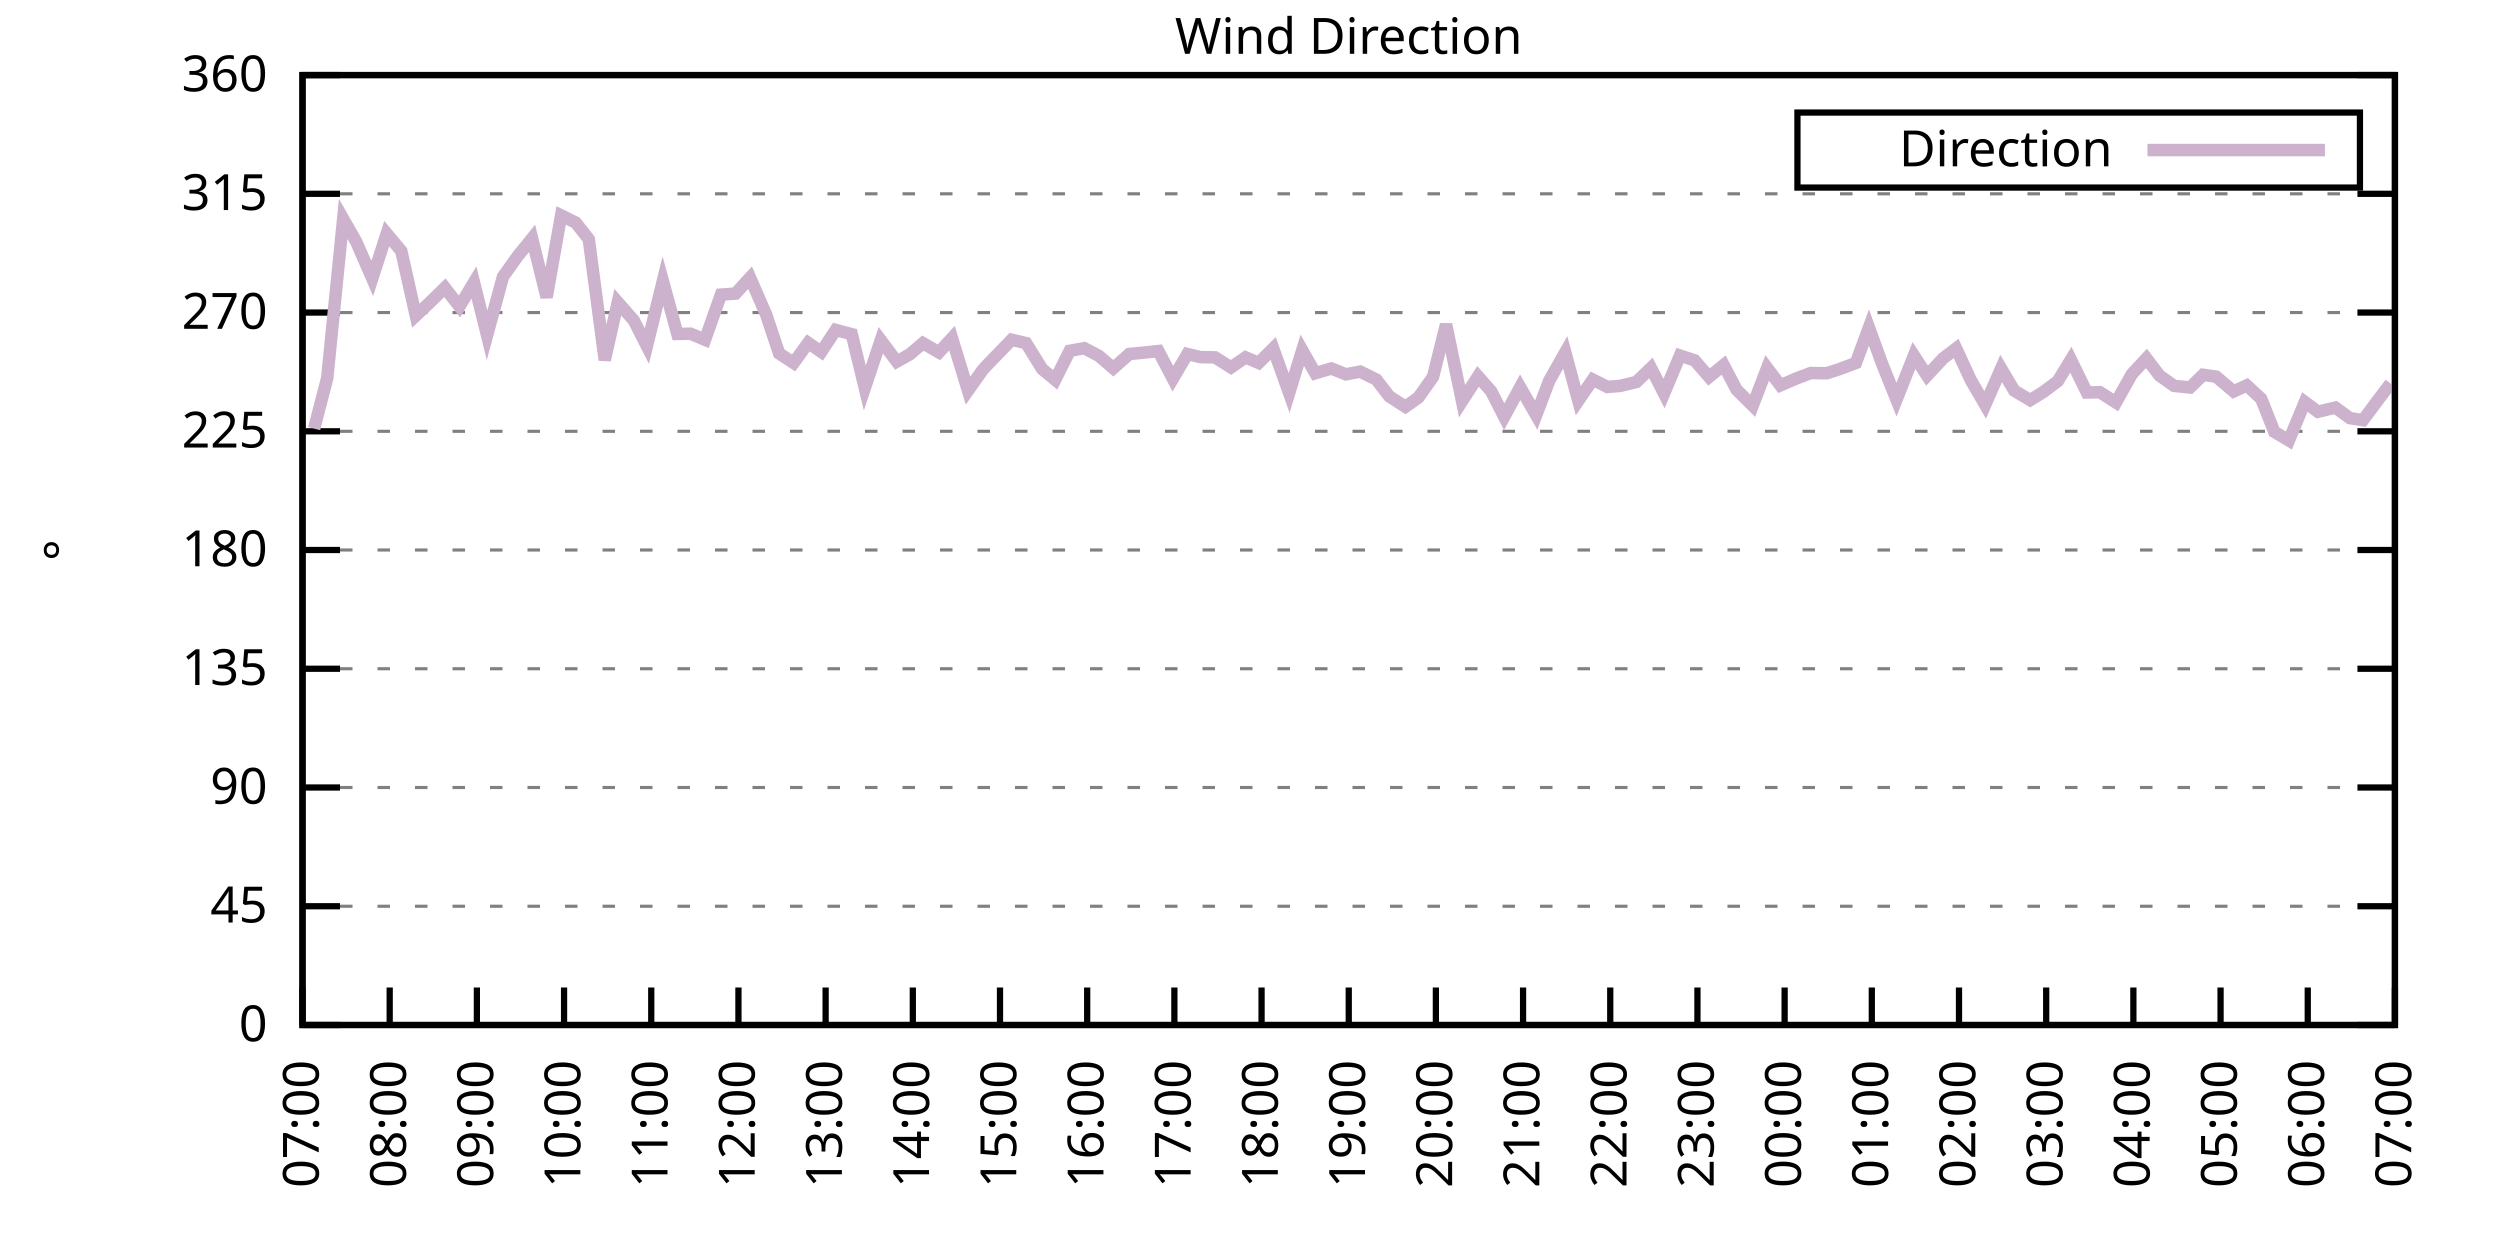
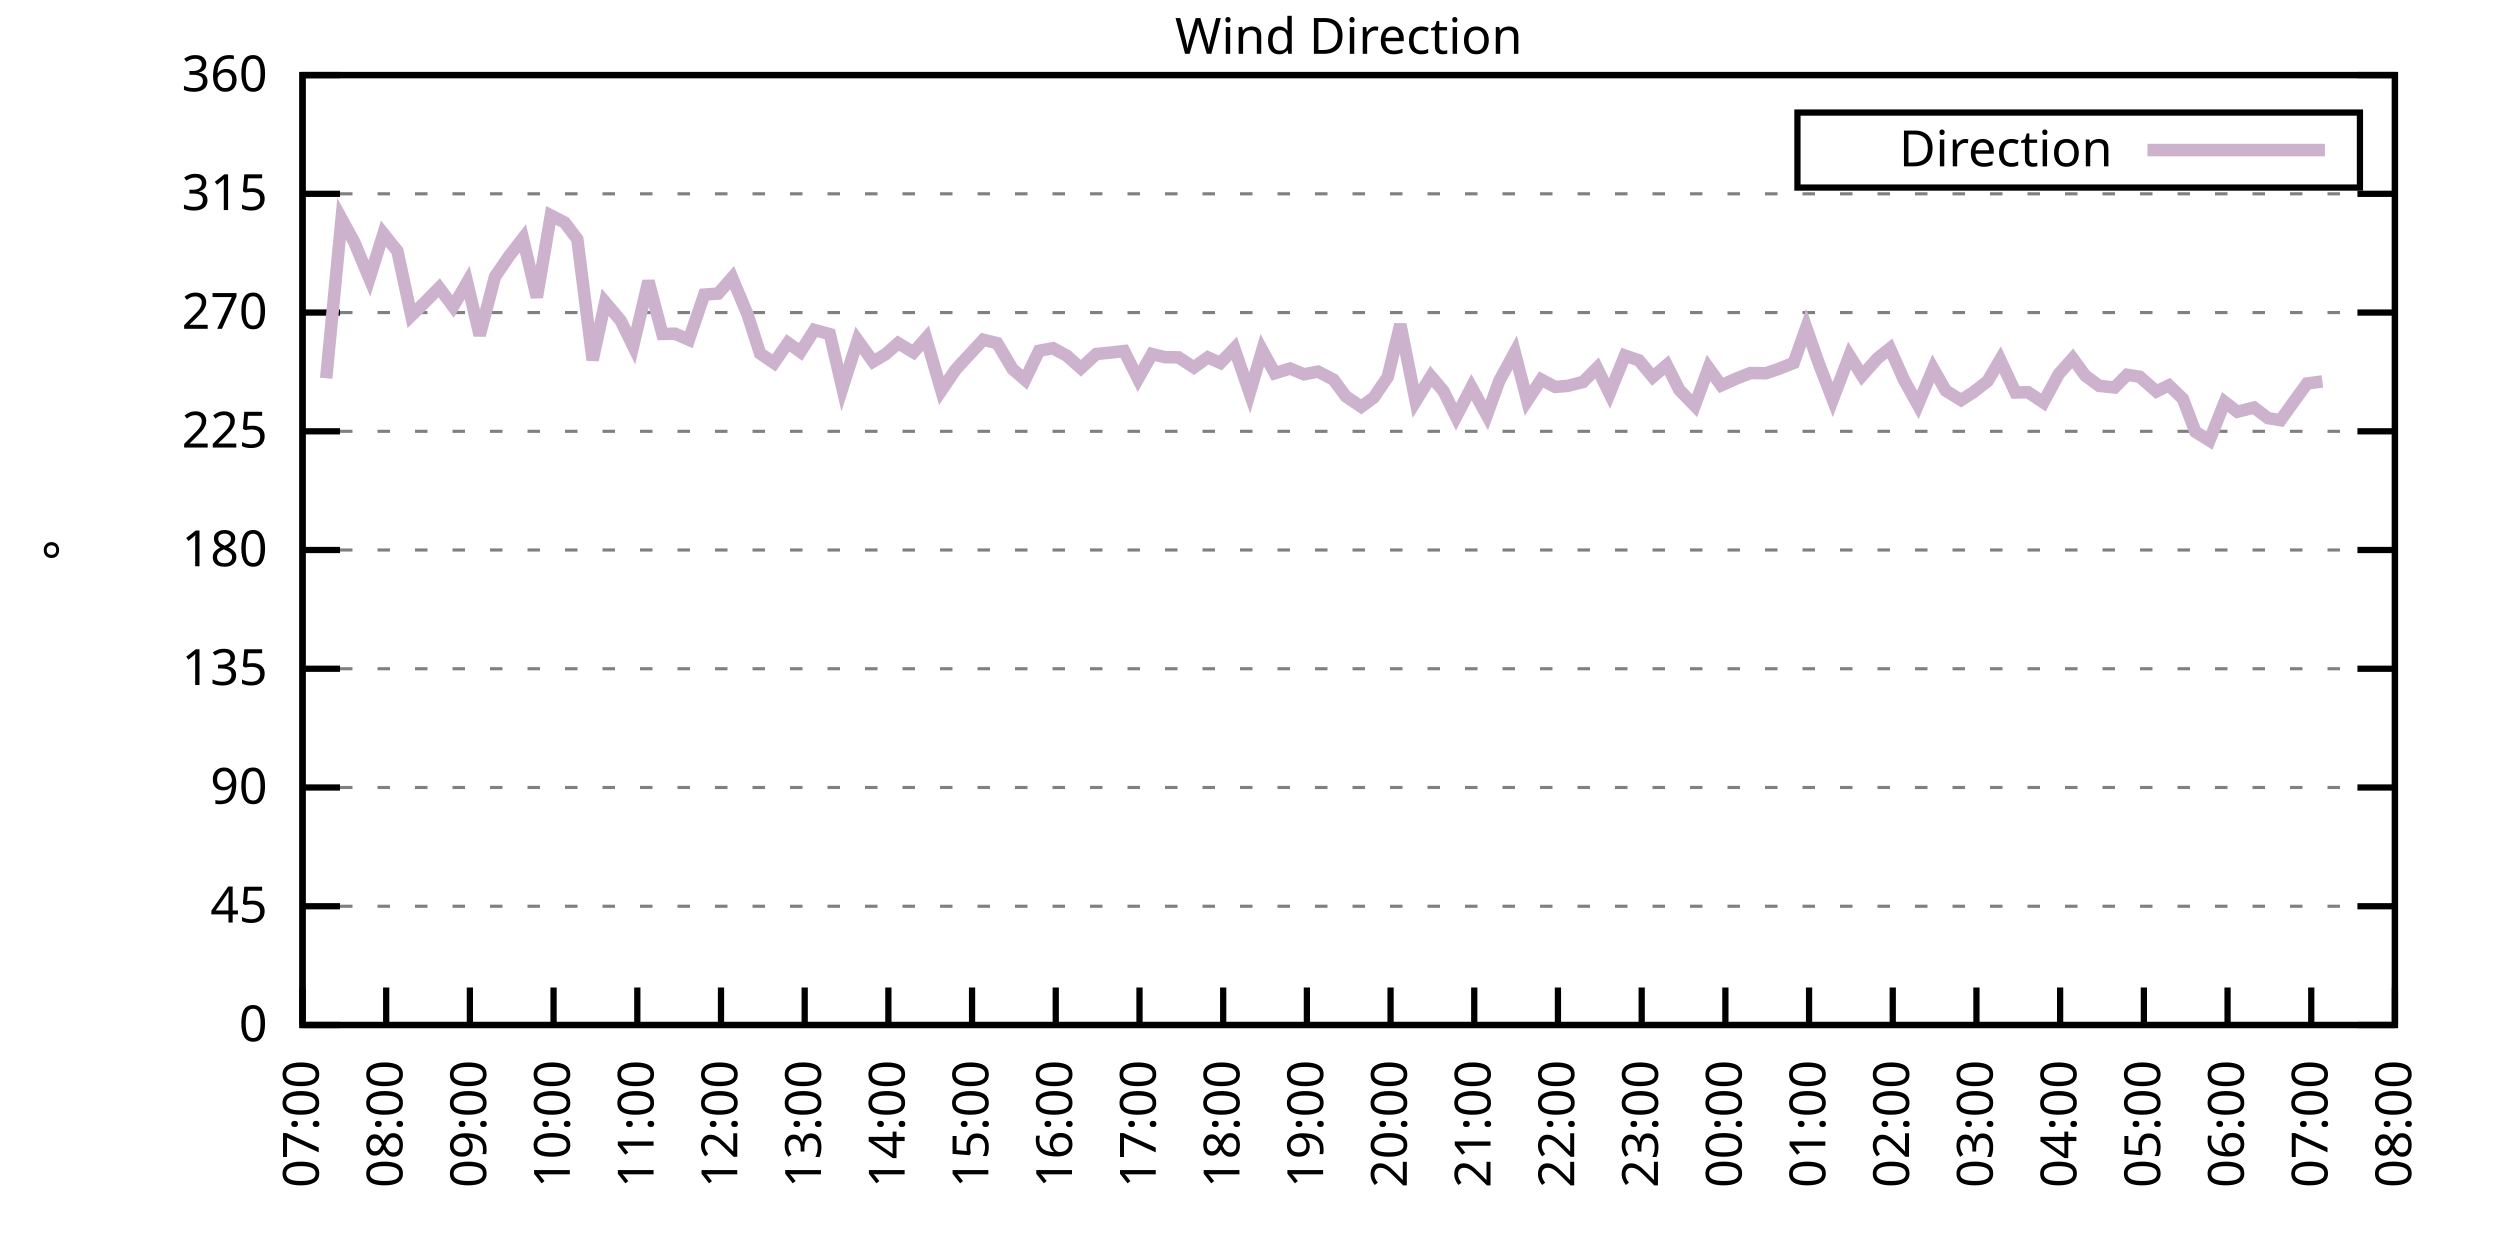
<svg xmlns="http://www.w3.org/2000/svg" xmlns:xlink="http://www.w3.org/1999/xlink" width="400" height="200" viewBox="0 0 400 200">
  <g id="gnuplot_canvas">
    <rect x="0" y="0" width="400" height="200" fill="none" />
    <defs>
      <circle id="gpDot" r="0.5" stroke-width="0.5" stroke="currentColor" />
      <path id="gpPt0" stroke-width="0.333" stroke="currentColor" d="M-1,0 h2 M0,-1 v2" />
      <path id="gpPt1" stroke-width="0.333" stroke="currentColor" d="M-1,-1 L1,1 M1,-1 L-1,1" />
      <path id="gpPt2" stroke-width="0.333" stroke="currentColor" d="M-1,0 L1,0 M0,-1 L0,1 M-1,-1 L1,1 M-1,1 L1,-1" />
      <rect id="gpPt3" stroke-width="0.333" stroke="currentColor" x="-1" y="-1" width="2" height="2" />
      <rect id="gpPt4" stroke-width="0.333" stroke="currentColor" fill="currentColor" x="-1" y="-1" width="2" height="2" />
      <circle id="gpPt5" stroke-width="0.333" stroke="currentColor" cx="0" cy="0" r="1" />
      <use xlink:href="#gpPt5" id="gpPt6" fill="currentColor" stroke="none" />
      <path id="gpPt7" stroke-width="0.333" stroke="currentColor" d="M0,-1.33 L-1.33,0.67 L1.33,0.67 z" />
      <use xlink:href="#gpPt7" id="gpPt8" fill="currentColor" stroke="none" />
      <use xlink:href="#gpPt7" id="gpPt9" stroke="currentColor" transform="rotate(180)" />
      <use xlink:href="#gpPt9" id="gpPt10" fill="currentColor" stroke="none" />
      <use xlink:href="#gpPt3" id="gpPt11" stroke="currentColor" transform="rotate(45)" />
      <use xlink:href="#gpPt11" id="gpPt12" fill="currentColor" stroke="none" />
      <path id="gpPt13" stroke-width="0.333" stroke="currentColor" d="M0,1.330 L1.265,0.411 L0.782,-1.067 L-0.782,-1.076 L-1.265,0.411 z" />
      <use xlink:href="#gpPt13" id="gpPt14" fill="currentColor" stroke="none" />
      <filter id="textbox" filterUnits="objectBoundingBox" x="0" y="0" height="1" width="1">
        <feFlood flood-color="white" flood-opacity="1" result="bgnd" />
        <feComposite in="SourceGraphic" in2="bgnd" operator="atop" />
      </filter>
      <filter id="greybox" filterUnits="objectBoundingBox" x="0" y="0" height="1" width="1">
        <feFlood flood-color="lightgrey" flood-opacity="1" result="grey" />
        <feComposite in="SourceGraphic" in2="grey" operator="atop" />
      </filter>
    </defs>
    <g fill="none" color="white" stroke="currentColor" stroke-width="1.00" stroke-linecap="butt" stroke-linejoin="miter">
</g>
    <g fill="none" color="black" stroke="currentColor" stroke-width="1.00" stroke-linecap="butt" stroke-linejoin="miter">
      <g stroke="none" shape-rendering="crispEdges">
        <polygon fill="rgb(255, 255, 255)" points="48.40,164.00 383.18,164.00 383.18,12.02 48.40,12.02 " />
      </g>
    </g>
    <g fill="none" color="black" stroke="currentColor" stroke-width="1.00" stroke-linecap="butt" stroke-linejoin="miter">
</g>
    <g fill="none" color="black" stroke="black" stroke-width="0.50" stroke-linecap="butt" stroke-linejoin="miter">
</g>
    <g fill="none" color="gray" stroke="currentColor" stroke-width="0.50" stroke-linecap="butt" stroke-linejoin="miter">
      <path stroke="gray" stroke-dasharray="2,4" class="gridline" d="M48.40,164.00 L383.19,164.00  " />
    </g>
    <g fill="none" color="gray" stroke="gray" stroke-width="1.00" stroke-linecap="butt" stroke-linejoin="miter">
</g>
    <g fill="none" color="black" stroke="currentColor" stroke-width="1.00" stroke-linecap="butt" stroke-linejoin="miter">
      <path stroke="black" d="M48.40,164.00 L54.40,164.00 M383.19,164.00 L377.19,164.00  " />
      <g transform="translate(42.80,166.60)" stroke="none" fill="black" font-family="Sans" font-size="8.00" text-anchor="end">
        <text>
          <tspan font-family="Sans"> 0</tspan>
        </text>
      </g>
    </g>
    <g fill="none" color="black" stroke="currentColor" stroke-width="1.00" stroke-linecap="butt" stroke-linejoin="miter">
</g>
    <g fill="none" color="black" stroke="black" stroke-width="0.50" stroke-linecap="butt" stroke-linejoin="miter">
</g>
    <g fill="none" color="gray" stroke="currentColor" stroke-width="0.50" stroke-linecap="butt" stroke-linejoin="miter">
      <path stroke="gray" stroke-dasharray="2,4" class="gridline" d="M48.40,145.00 L383.19,145.00  " />
    </g>
    <g fill="none" color="gray" stroke="gray" stroke-width="1.00" stroke-linecap="butt" stroke-linejoin="miter">
</g>
    <g fill="none" color="black" stroke="currentColor" stroke-width="1.00" stroke-linecap="butt" stroke-linejoin="miter">
      <path stroke="black" d="M48.40,145.00 L54.40,145.00 M383.19,145.00 L377.19,145.00  " />
      <g transform="translate(42.80,147.60)" stroke="none" fill="black" font-family="Sans" font-size="8.00" text-anchor="end">
        <text>
          <tspan font-family="Sans"> 45</tspan>
        </text>
      </g>
    </g>
    <g fill="none" color="black" stroke="currentColor" stroke-width="1.00" stroke-linecap="butt" stroke-linejoin="miter">
</g>
    <g fill="none" color="black" stroke="black" stroke-width="0.50" stroke-linecap="butt" stroke-linejoin="miter">
</g>
    <g fill="none" color="gray" stroke="currentColor" stroke-width="0.50" stroke-linecap="butt" stroke-linejoin="miter">
      <path stroke="gray" stroke-dasharray="2,4" class="gridline" d="M48.40,126.00 L383.19,126.00  " />
    </g>
    <g fill="none" color="gray" stroke="gray" stroke-width="1.00" stroke-linecap="butt" stroke-linejoin="miter">
</g>
    <g fill="none" color="black" stroke="currentColor" stroke-width="1.00" stroke-linecap="butt" stroke-linejoin="miter">
      <path stroke="black" d="M48.40,126.00 L54.40,126.00 M383.19,126.00 L377.19,126.00  " />
      <g transform="translate(42.80,128.60)" stroke="none" fill="black" font-family="Sans" font-size="8.00" text-anchor="end">
        <text>
          <tspan font-family="Sans"> 90</tspan>
        </text>
      </g>
    </g>
    <g fill="none" color="black" stroke="currentColor" stroke-width="1.00" stroke-linecap="butt" stroke-linejoin="miter">
</g>
    <g fill="none" color="black" stroke="black" stroke-width="0.50" stroke-linecap="butt" stroke-linejoin="miter">
</g>
    <g fill="none" color="gray" stroke="currentColor" stroke-width="0.50" stroke-linecap="butt" stroke-linejoin="miter">
      <path stroke="gray" stroke-dasharray="2,4" class="gridline" d="M48.40,107.00 L383.19,107.00  " />
    </g>
    <g fill="none" color="gray" stroke="gray" stroke-width="1.00" stroke-linecap="butt" stroke-linejoin="miter">
</g>
    <g fill="none" color="black" stroke="currentColor" stroke-width="1.00" stroke-linecap="butt" stroke-linejoin="miter">
      <path stroke="black" d="M48.40,107.00 L54.40,107.00 M383.19,107.00 L377.19,107.00  " />
      <g transform="translate(42.80,109.60)" stroke="none" fill="black" font-family="Sans" font-size="8.00" text-anchor="end">
        <text>
          <tspan font-family="Sans"> 135</tspan>
        </text>
      </g>
    </g>
    <g fill="none" color="black" stroke="currentColor" stroke-width="1.00" stroke-linecap="butt" stroke-linejoin="miter">
</g>
    <g fill="none" color="black" stroke="black" stroke-width="0.50" stroke-linecap="butt" stroke-linejoin="miter">
</g>
    <g fill="none" color="gray" stroke="currentColor" stroke-width="0.50" stroke-linecap="butt" stroke-linejoin="miter">
      <path stroke="gray" stroke-dasharray="2,4" class="gridline" d="M48.40,88.00 L383.19,88.00  " />
    </g>
    <g fill="none" color="gray" stroke="gray" stroke-width="1.00" stroke-linecap="butt" stroke-linejoin="miter">
</g>
    <g fill="none" color="black" stroke="currentColor" stroke-width="1.00" stroke-linecap="butt" stroke-linejoin="miter">
      <path stroke="black" d="M48.40,88.00 L54.40,88.00 M383.19,88.00 L377.19,88.00  " />
      <g transform="translate(42.80,90.60)" stroke="none" fill="black" font-family="Sans" font-size="8.00" text-anchor="end">
        <text>
          <tspan font-family="Sans"> 180</tspan>
        </text>
      </g>
    </g>
    <g fill="none" color="black" stroke="currentColor" stroke-width="1.00" stroke-linecap="butt" stroke-linejoin="miter">
</g>
    <g fill="none" color="black" stroke="black" stroke-width="0.50" stroke-linecap="butt" stroke-linejoin="miter">
</g>
    <g fill="none" color="gray" stroke="currentColor" stroke-width="0.50" stroke-linecap="butt" stroke-linejoin="miter">
      <path stroke="gray" stroke-dasharray="2,4" class="gridline" d="M48.40,69.01 L383.19,69.01  " />
    </g>
    <g fill="none" color="gray" stroke="gray" stroke-width="1.00" stroke-linecap="butt" stroke-linejoin="miter">
</g>
    <g fill="none" color="black" stroke="currentColor" stroke-width="1.00" stroke-linecap="butt" stroke-linejoin="miter">
      <path stroke="black" d="M48.40,69.01 L54.40,69.01 M383.19,69.01 L377.19,69.01  " />
      <g transform="translate(42.80,71.61)" stroke="none" fill="black" font-family="Sans" font-size="8.00" text-anchor="end">
        <text>
          <tspan font-family="Sans"> 225</tspan>
        </text>
      </g>
    </g>
    <g fill="none" color="black" stroke="currentColor" stroke-width="1.00" stroke-linecap="butt" stroke-linejoin="miter">
</g>
    <g fill="none" color="black" stroke="black" stroke-width="0.50" stroke-linecap="butt" stroke-linejoin="miter">
</g>
    <g fill="none" color="gray" stroke="currentColor" stroke-width="0.50" stroke-linecap="butt" stroke-linejoin="miter">
      <path stroke="gray" stroke-dasharray="2,4" class="gridline" d="M48.40,50.01 L383.19,50.01  " />
    </g>
    <g fill="none" color="gray" stroke="gray" stroke-width="1.00" stroke-linecap="butt" stroke-linejoin="miter">
</g>
    <g fill="none" color="black" stroke="currentColor" stroke-width="1.00" stroke-linecap="butt" stroke-linejoin="miter">
      <path stroke="black" d="M48.40,50.01 L54.40,50.01 M383.19,50.01 L377.19,50.01  " />
      <g transform="translate(42.80,52.61)" stroke="none" fill="black" font-family="Sans" font-size="8.00" text-anchor="end">
        <text>
          <tspan font-family="Sans"> 270</tspan>
        </text>
      </g>
    </g>
    <g fill="none" color="black" stroke="currentColor" stroke-width="1.00" stroke-linecap="butt" stroke-linejoin="miter">
</g>
    <g fill="none" color="black" stroke="black" stroke-width="0.50" stroke-linecap="butt" stroke-linejoin="miter">
</g>
    <g fill="none" color="gray" stroke="currentColor" stroke-width="0.50" stroke-linecap="butt" stroke-linejoin="miter">
      <path stroke="gray" stroke-dasharray="2,4" class="gridline" d="M48.40,31.01 L383.19,31.01  " />
    </g>
    <g fill="none" color="gray" stroke="gray" stroke-width="1.00" stroke-linecap="butt" stroke-linejoin="miter">
</g>
    <g fill="none" color="black" stroke="currentColor" stroke-width="1.00" stroke-linecap="butt" stroke-linejoin="miter">
      <path stroke="black" d="M48.40,31.01 L54.40,31.01 M383.19,31.01 L377.19,31.01  " />
      <g transform="translate(42.80,33.61)" stroke="none" fill="black" font-family="Sans" font-size="8.00" text-anchor="end">
        <text>
          <tspan font-family="Sans"> 315</tspan>
        </text>
      </g>
    </g>
    <g fill="none" color="black" stroke="currentColor" stroke-width="1.00" stroke-linecap="butt" stroke-linejoin="miter">
</g>
    <g fill="none" color="black" stroke="black" stroke-width="0.50" stroke-linecap="butt" stroke-linejoin="miter">
</g>
    <g fill="none" color="gray" stroke="currentColor" stroke-width="0.50" stroke-linecap="butt" stroke-linejoin="miter">
      <path stroke="gray" stroke-dasharray="2,4" class="gridline" d="M48.40,12.01 L383.19,12.01  " />
    </g>
    <g fill="none" color="gray" stroke="gray" stroke-width="1.00" stroke-linecap="butt" stroke-linejoin="miter">
</g>
    <g fill="none" color="black" stroke="currentColor" stroke-width="1.00" stroke-linecap="butt" stroke-linejoin="miter">
      <path stroke="black" d="M48.40,12.01 L54.40,12.01 M383.19,12.01 L377.19,12.01  " />
      <g transform="translate(42.80,14.61)" stroke="none" fill="black" font-family="Sans" font-size="8.00" text-anchor="end">
        <text>
          <tspan font-family="Sans"> 360</tspan>
        </text>
      </g>
    </g>
    <g fill="none" color="black" stroke="currentColor" stroke-width="1.00" stroke-linecap="butt" stroke-linejoin="miter">
      <path stroke="black" d="M48.40,164.00 L48.40,158.00  " />
      <g transform="translate(51.00,169.60) rotate(270.00)" stroke="none" fill="black" font-family="Sans" font-size="8.00" text-anchor="end">
        <text>
          <tspan font-family="Sans">07:00</tspan>
        </text>
      </g>
    </g>
    <g fill="none" color="black" stroke="currentColor" stroke-width="1.00" stroke-linecap="butt" stroke-linejoin="miter">
-       <path stroke="black" d="M62.35,164.00 L62.35,158.00  " />
-       <g transform="translate(64.95,169.60) rotate(270.00)" stroke="none" fill="black" font-family="Sans" font-size="8.00" text-anchor="end">
+       <path stroke="black" d="M61.79,164.00 L61.79,158.00  " />
+       <g transform="translate(64.39,169.60) rotate(270.00)" stroke="none" fill="black" font-family="Sans" font-size="8.00" text-anchor="end">
        <text>
          <tspan font-family="Sans">08:00</tspan>
        </text>
      </g>
    </g>
    <g fill="none" color="black" stroke="currentColor" stroke-width="1.00" stroke-linecap="butt" stroke-linejoin="miter">
-       <path stroke="black" d="M76.30,164.00 L76.30,158.00  " />
-       <g transform="translate(78.90,169.60) rotate(270.00)" stroke="none" fill="black" font-family="Sans" font-size="8.00" text-anchor="end">
+       <path stroke="black" d="M75.18,164.00 L75.18,158.00  " />
+       <g transform="translate(77.78,169.60) rotate(270.00)" stroke="none" fill="black" font-family="Sans" font-size="8.00" text-anchor="end">
        <text>
          <tspan font-family="Sans">09:00</tspan>
        </text>
      </g>
    </g>
    <g fill="none" color="black" stroke="currentColor" stroke-width="1.00" stroke-linecap="butt" stroke-linejoin="miter">
-       <path stroke="black" d="M90.25,164.00 L90.25,158.00  " />
-       <g transform="translate(92.85,169.60) rotate(270.00)" stroke="none" fill="black" font-family="Sans" font-size="8.00" text-anchor="end">
+       <path stroke="black" d="M88.57,164.00 L88.57,158.00  " />
+       <g transform="translate(91.17,169.60) rotate(270.00)" stroke="none" fill="black" font-family="Sans" font-size="8.00" text-anchor="end">
        <text>
          <tspan font-family="Sans">10:00</tspan>
        </text>
      </g>
    </g>
    <g fill="none" color="black" stroke="currentColor" stroke-width="1.00" stroke-linecap="butt" stroke-linejoin="miter">
-       <path stroke="black" d="M104.20,164.00 L104.20,158.00  " />
-       <g transform="translate(106.80,169.60) rotate(270.00)" stroke="none" fill="black" font-family="Sans" font-size="8.00" text-anchor="end">
+       <path stroke="black" d="M101.97,164.00 L101.97,158.00  " />
+       <g transform="translate(104.57,169.60) rotate(270.00)" stroke="none" fill="black" font-family="Sans" font-size="8.00" text-anchor="end">
        <text>
          <tspan font-family="Sans">11:00</tspan>
        </text>
      </g>
    </g>
    <g fill="none" color="black" stroke="currentColor" stroke-width="1.00" stroke-linecap="butt" stroke-linejoin="miter">
-       <path stroke="black" d="M118.15,164.00 L118.15,158.00  " />
-       <g transform="translate(120.75,169.60) rotate(270.00)" stroke="none" fill="black" font-family="Sans" font-size="8.00" text-anchor="end">
+       <path stroke="black" d="M115.36,164.00 L115.36,158.00  " />
+       <g transform="translate(117.96,169.60) rotate(270.00)" stroke="none" fill="black" font-family="Sans" font-size="8.00" text-anchor="end">
        <text>
          <tspan font-family="Sans">12:00</tspan>
        </text>
      </g>
    </g>
    <g fill="none" color="black" stroke="currentColor" stroke-width="1.00" stroke-linecap="butt" stroke-linejoin="miter">
-       <path stroke="black" d="M132.10,164.00 L132.10,158.00  " />
-       <g transform="translate(134.70,169.60) rotate(270.00)" stroke="none" fill="black" font-family="Sans" font-size="8.00" text-anchor="end">
+       <path stroke="black" d="M128.75,164.00 L128.75,158.00  " />
+       <g transform="translate(131.35,169.60) rotate(270.00)" stroke="none" fill="black" font-family="Sans" font-size="8.00" text-anchor="end">
        <text>
          <tspan font-family="Sans">13:00</tspan>
        </text>
      </g>
    </g>
    <g fill="none" color="black" stroke="currentColor" stroke-width="1.00" stroke-linecap="butt" stroke-linejoin="miter">
-       <path stroke="black" d="M146.05,164.00 L146.05,158.00  " />
-       <g transform="translate(148.65,169.60) rotate(270.00)" stroke="none" fill="black" font-family="Sans" font-size="8.00" text-anchor="end">
+       <path stroke="black" d="M142.14,164.00 L142.14,158.00  " />
+       <g transform="translate(144.74,169.60) rotate(270.00)" stroke="none" fill="black" font-family="Sans" font-size="8.00" text-anchor="end">
        <text>
          <tspan font-family="Sans">14:00</tspan>
        </text>
      </g>
    </g>
    <g fill="none" color="black" stroke="currentColor" stroke-width="1.00" stroke-linecap="butt" stroke-linejoin="miter">
-       <path stroke="black" d="M160.00,164.00 L160.00,158.00  " />
-       <g transform="translate(162.60,169.60) rotate(270.00)" stroke="none" fill="black" font-family="Sans" font-size="8.00" text-anchor="end">
+       <path stroke="black" d="M155.53,164.00 L155.53,158.00  " />
+       <g transform="translate(158.13,169.60) rotate(270.00)" stroke="none" fill="black" font-family="Sans" font-size="8.00" text-anchor="end">
        <text>
          <tspan font-family="Sans">15:00</tspan>
        </text>
      </g>
    </g>
    <g fill="none" color="black" stroke="currentColor" stroke-width="1.00" stroke-linecap="butt" stroke-linejoin="miter">
-       <path stroke="black" d="M173.95,164.00 L173.95,158.00  " />
-       <g transform="translate(176.55,169.60) rotate(270.00)" stroke="none" fill="black" font-family="Sans" font-size="8.00" text-anchor="end">
+       <path stroke="black" d="M168.92,164.00 L168.92,158.00  " />
+       <g transform="translate(171.52,169.60) rotate(270.00)" stroke="none" fill="black" font-family="Sans" font-size="8.00" text-anchor="end">
        <text>
          <tspan font-family="Sans">16:00</tspan>
        </text>
      </g>
    </g>
    <g fill="none" color="black" stroke="currentColor" stroke-width="1.00" stroke-linecap="butt" stroke-linejoin="miter">
-       <path stroke="black" d="M187.90,164.00 L187.90,158.00  " />
-       <g transform="translate(190.50,169.60) rotate(270.00)" stroke="none" fill="black" font-family="Sans" font-size="8.00" text-anchor="end">
+       <path stroke="black" d="M182.32,164.00 L182.32,158.00  " />
+       <g transform="translate(184.92,169.60) rotate(270.00)" stroke="none" fill="black" font-family="Sans" font-size="8.00" text-anchor="end">
        <text>
          <tspan font-family="Sans">17:00</tspan>
        </text>
      </g>
    </g>
    <g fill="none" color="black" stroke="currentColor" stroke-width="1.00" stroke-linecap="butt" stroke-linejoin="miter">
-       <path stroke="black" d="M201.85,164.00 L201.85,158.00  " />
-       <g transform="translate(204.45,169.60) rotate(270.00)" stroke="none" fill="black" font-family="Sans" font-size="8.00" text-anchor="end">
+       <path stroke="black" d="M195.71,164.00 L195.71,158.00  " />
+       <g transform="translate(198.31,169.60) rotate(270.00)" stroke="none" fill="black" font-family="Sans" font-size="8.00" text-anchor="end">
        <text>
          <tspan font-family="Sans">18:00</tspan>
        </text>
      </g>
    </g>
    <g fill="none" color="black" stroke="currentColor" stroke-width="1.00" stroke-linecap="butt" stroke-linejoin="miter">
-       <path stroke="black" d="M215.80,164.00 L215.80,158.00  " />
-       <g transform="translate(218.40,169.60) rotate(270.00)" stroke="none" fill="black" font-family="Sans" font-size="8.00" text-anchor="end">
+       <path stroke="black" d="M209.10,164.00 L209.10,158.00  " />
+       <g transform="translate(211.70,169.60) rotate(270.00)" stroke="none" fill="black" font-family="Sans" font-size="8.00" text-anchor="end">
        <text>
          <tspan font-family="Sans">19:00</tspan>
        </text>
      </g>
    </g>
    <g fill="none" color="black" stroke="currentColor" stroke-width="1.00" stroke-linecap="butt" stroke-linejoin="miter">
-       <path stroke="black" d="M229.74,164.00 L229.74,158.00  " />
-       <g transform="translate(232.34,169.60) rotate(270.00)" stroke="none" fill="black" font-family="Sans" font-size="8.00" text-anchor="end">
+       <path stroke="black" d="M222.49,164.00 L222.49,158.00  " />
+       <g transform="translate(225.09,169.60) rotate(270.00)" stroke="none" fill="black" font-family="Sans" font-size="8.00" text-anchor="end">
        <text>
          <tspan font-family="Sans">20:00</tspan>
        </text>
      </g>
    </g>
    <g fill="none" color="black" stroke="currentColor" stroke-width="1.00" stroke-linecap="butt" stroke-linejoin="miter">
-       <path stroke="black" d="M243.69,164.00 L243.69,158.00  " />
-       <g transform="translate(246.29,169.60) rotate(270.00)" stroke="none" fill="black" font-family="Sans" font-size="8.00" text-anchor="end">
+       <path stroke="black" d="M235.88,164.00 L235.88,158.00  " />
+       <g transform="translate(238.48,169.60) rotate(270.00)" stroke="none" fill="black" font-family="Sans" font-size="8.00" text-anchor="end">
        <text>
          <tspan font-family="Sans">21:00</tspan>
        </text>
      </g>
    </g>
    <g fill="none" color="black" stroke="currentColor" stroke-width="1.00" stroke-linecap="butt" stroke-linejoin="miter">
-       <path stroke="black" d="M257.64,164.00 L257.64,158.00  " />
-       <g transform="translate(260.24,169.60) rotate(270.00)" stroke="none" fill="black" font-family="Sans" font-size="8.00" text-anchor="end">
+       <path stroke="black" d="M249.27,164.00 L249.27,158.00  " />
+       <g transform="translate(251.87,169.60) rotate(270.00)" stroke="none" fill="black" font-family="Sans" font-size="8.00" text-anchor="end">
        <text>
          <tspan font-family="Sans">22:00</tspan>
        </text>
      </g>
    </g>
    <g fill="none" color="black" stroke="currentColor" stroke-width="1.00" stroke-linecap="butt" stroke-linejoin="miter">
-       <path stroke="black" d="M271.59,164.00 L271.59,158.00  " />
-       <g transform="translate(274.19,169.60) rotate(270.00)" stroke="none" fill="black" font-family="Sans" font-size="8.00" text-anchor="end">
+       <path stroke="black" d="M262.67,164.00 L262.67,158.00  " />
+       <g transform="translate(265.27,169.60) rotate(270.00)" stroke="none" fill="black" font-family="Sans" font-size="8.00" text-anchor="end">
        <text>
          <tspan font-family="Sans">23:00</tspan>
        </text>
      </g>
    </g>
    <g fill="none" color="black" stroke="currentColor" stroke-width="1.00" stroke-linecap="butt" stroke-linejoin="miter">
-       <path stroke="black" d="M285.54,164.00 L285.54,158.00  " />
-       <g transform="translate(288.14,169.60) rotate(270.00)" stroke="none" fill="black" font-family="Sans" font-size="8.00" text-anchor="end">
+       <path stroke="black" d="M276.06,164.00 L276.06,158.00  " />
+       <g transform="translate(278.66,169.60) rotate(270.00)" stroke="none" fill="black" font-family="Sans" font-size="8.00" text-anchor="end">
        <text>
          <tspan font-family="Sans">00:00</tspan>
        </text>
      </g>
    </g>
    <g fill="none" color="black" stroke="currentColor" stroke-width="1.00" stroke-linecap="butt" stroke-linejoin="miter">
-       <path stroke="black" d="M299.49,164.00 L299.49,158.00  " />
-       <g transform="translate(302.09,169.60) rotate(270.00)" stroke="none" fill="black" font-family="Sans" font-size="8.00" text-anchor="end">
+       <path stroke="black" d="M289.45,164.00 L289.45,158.00  " />
+       <g transform="translate(292.05,169.60) rotate(270.00)" stroke="none" fill="black" font-family="Sans" font-size="8.00" text-anchor="end">
        <text>
          <tspan font-family="Sans">01:00</tspan>
        </text>
      </g>
    </g>
    <g fill="none" color="black" stroke="currentColor" stroke-width="1.00" stroke-linecap="butt" stroke-linejoin="miter">
-       <path stroke="black" d="M313.44,164.00 L313.44,158.00  " />
-       <g transform="translate(316.04,169.60) rotate(270.00)" stroke="none" fill="black" font-family="Sans" font-size="8.00" text-anchor="end">
+       <path stroke="black" d="M302.84,164.00 L302.84,158.00  " />
+       <g transform="translate(305.44,169.60) rotate(270.00)" stroke="none" fill="black" font-family="Sans" font-size="8.00" text-anchor="end">
        <text>
          <tspan font-family="Sans">02:00</tspan>
        </text>
      </g>
    </g>
    <g fill="none" color="black" stroke="currentColor" stroke-width="1.00" stroke-linecap="butt" stroke-linejoin="miter">
-       <path stroke="black" d="M327.39,164.00 L327.39,158.00  " />
-       <g transform="translate(329.99,169.60) rotate(270.00)" stroke="none" fill="black" font-family="Sans" font-size="8.00" text-anchor="end">
+       <path stroke="black" d="M316.23,164.00 L316.23,158.00  " />
+       <g transform="translate(318.83,169.60) rotate(270.00)" stroke="none" fill="black" font-family="Sans" font-size="8.00" text-anchor="end">
        <text>
          <tspan font-family="Sans">03:00</tspan>
        </text>
      </g>
    </g>
    <g fill="none" color="black" stroke="currentColor" stroke-width="1.00" stroke-linecap="butt" stroke-linejoin="miter">
-       <path stroke="black" d="M341.34,164.00 L341.34,158.00  " />
-       <g transform="translate(343.94,169.60) rotate(270.00)" stroke="none" fill="black" font-family="Sans" font-size="8.00" text-anchor="end">
+       <path stroke="black" d="M329.62,164.00 L329.62,158.00  " />
+       <g transform="translate(332.22,169.60) rotate(270.00)" stroke="none" fill="black" font-family="Sans" font-size="8.00" text-anchor="end">
        <text>
          <tspan font-family="Sans">04:00</tspan>
        </text>
      </g>
    </g>
    <g fill="none" color="black" stroke="currentColor" stroke-width="1.00" stroke-linecap="butt" stroke-linejoin="miter">
-       <path stroke="black" d="M355.29,164.00 L355.29,158.00  " />
-       <g transform="translate(357.89,169.60) rotate(270.00)" stroke="none" fill="black" font-family="Sans" font-size="8.00" text-anchor="end">
+       <path stroke="black" d="M343.02,164.00 L343.02,158.00  " />
+       <g transform="translate(345.62,169.60) rotate(270.00)" stroke="none" fill="black" font-family="Sans" font-size="8.00" text-anchor="end">
        <text>
          <tspan font-family="Sans">05:00</tspan>
        </text>
      </g>
    </g>
    <g fill="none" color="black" stroke="currentColor" stroke-width="1.00" stroke-linecap="butt" stroke-linejoin="miter">
-       <path stroke="black" d="M369.24,164.00 L369.24,158.00  " />
-       <g transform="translate(371.84,169.60) rotate(270.00)" stroke="none" fill="black" font-family="Sans" font-size="8.00" text-anchor="end">
+       <path stroke="black" d="M356.41,164.00 L356.41,158.00  " />
+       <g transform="translate(359.01,169.60) rotate(270.00)" stroke="none" fill="black" font-family="Sans" font-size="8.00" text-anchor="end">
        <text>
          <tspan font-family="Sans">06:00</tspan>
+         </text>
+       </g>
+     </g>
+     <g fill="none" color="black" stroke="currentColor" stroke-width="1.00" stroke-linecap="butt" stroke-linejoin="miter">
+       <path stroke="black" d="M369.80,164.00 L369.80,158.00  " />
+       <g transform="translate(372.40,169.60) rotate(270.00)" stroke="none" fill="black" font-family="Sans" font-size="8.00" text-anchor="end">
+         <text>
+           <tspan font-family="Sans">07:00</tspan>
        </text>
      </g>
    </g>
    <g fill="none" color="black" stroke="currentColor" stroke-width="1.00" stroke-linecap="butt" stroke-linejoin="miter">
      <path stroke="black" d="M383.19,164.00 L383.19,158.00  " />
      <g transform="translate(385.79,169.60) rotate(270.00)" stroke="none" fill="black" font-family="Sans" font-size="8.00" text-anchor="end">
        <text>
-           <tspan font-family="Sans">07:00</tspan>
+           <tspan font-family="Sans">08:00</tspan>
        </text>
      </g>
    </g>
    <g fill="none" color="black" stroke="currentColor" stroke-width="1.00" stroke-linecap="butt" stroke-linejoin="miter">
</g>
    <g fill="none" color="black" stroke="currentColor" stroke-width="1.00" stroke-linecap="butt" stroke-linejoin="miter">
      <path stroke="black" d="M48.40,12.01 L48.40,164.00 L383.19,164.00 L383.19,12.01 L48.40,12.01 Z  " />
    </g>
    <g fill="none" color="black" stroke="currentColor" stroke-width="1.00" stroke-linecap="butt" stroke-linejoin="miter">
</g>
    <g fill="none" color="black" stroke="currentColor" stroke-width="1.00" stroke-linecap="butt" stroke-linejoin="miter">
      <path stroke="black" d="M287.59,30.01 L287.59,18.01 L377.59,18.01 L377.59,30.01 L287.59,30.01 Z  " />
    </g>
    <g id="Wind_direction_plot_1">
      <g fill="none" color="white" stroke="black" stroke-width="2.00" stroke-linecap="butt" stroke-linejoin="miter">
</g>
      <g fill="none" color="black" stroke="currentColor" stroke-width="2.00" stroke-linecap="butt" stroke-linejoin="miter">
        <g transform="translate(337.99,26.61)" stroke="none" fill="black" font-family="Sans" font-size="8.00" text-anchor="end">
          <text>
            <tspan font-family="Sans">Direction</tspan>
          </text>
        </g>
      </g>
      <g fill="none" color="black" stroke="currentColor" stroke-width="2.00" stroke-linecap="butt" stroke-linejoin="miter">
-         <path stroke="rgb(204, 178, 204)" d="M343.59,24.01 L371.99,24.01 M50.26,68.58 L52.35,60.52 L54.91,35.02 L57.00,38.69 L59.56,44.56 L61.88,37.38   L64.21,40.17 L66.53,50.51 L68.63,48.53 L71.18,46.04 L73.51,49.04 L75.83,45.19 L77.93,53.64 L80.48,44.27   L82.81,41.01 L85.13,38.14 L87.46,47.56 L89.78,34.47 L92.11,35.61 L94.20,38.27 L96.76,57.61 L98.85,48.36   L101.41,51.27 L103.50,55.37 L106.06,44.98 L108.38,53.43 L110.48,53.39 L112.80,54.36 L115.36,47.14 L117.68,46.97   L120.01,44.43 L122.57,50.30 L124.66,56.55 L126.98,58.07 L129.31,54.86 L131.40,56.30 L133.72,52.79 L136.28,53.47   L138.37,62.08 L140.93,54.44 L143.49,57.86 L145.58,56.68 L147.67,54.90 L150.23,56.38 L152.32,54.10 L154.88,62.50   L157.21,59.21 L158.14,58.20 L161.86,54.36 L164.18,54.90 L166.74,59.04 L168.83,60.77 L171.16,56.13 L173.48,55.71   L175.81,56.93 L178.13,58.92 L180.69,56.64 L183.01,56.42 L185.34,56.17 L187.66,60.60 L189.99,56.64 L192.08,57.14   L194.41,57.18 L196.96,58.79 L199.29,57.18 L201.38,58.07 L203.71,55.75 L206.26,62.88 L208.36,56.04 L210.45,59.72   L213.01,58.96 L215.33,59.89 L217.65,59.46 L220.21,60.73 L222.30,63.43 L224.86,65.08 L226.95,63.60 L229.28,60.31   L231.37,51.91 L233.93,64.19 L236.49,60.22 L238.58,62.59 L240.67,66.68 L243.23,61.96 L245.79,66.43 L247.88,60.90   L250.44,56.38 L252.53,64.11 L254.85,60.73 L257.18,61.91 L259.27,61.74 L261.83,61.11 L264.15,58.87 L266.25,62.97   L268.80,56.89 L271.13,57.65 L273.45,60.31 L275.78,58.41 L277.87,62.38 L280.43,64.91 L282.75,58.87 L284.85,61.66   L287.40,60.56 L289.73,59.68 L292.29,59.72 L294.38,59.04 L296.94,58.07 L299.03,52.41 L301.12,58.16 L303.44,63.94   L306.23,56.89 L308.33,60.10 L310.88,57.35 L312.98,55.75 L315.30,60.77 L317.63,64.78 L320.18,58.96 L322.28,62.50   L324.83,64.02 L326.93,62.72 L329.25,60.98 L331.34,57.56 L333.90,62.80 L335.99,62.76 L338.55,64.40 L341.11,59.84   L343.43,57.35 L345.53,60.10 L347.85,61.74 L350.41,62.00 L352.50,59.97 L354.59,60.27 L357.38,62.63 L359.48,61.66   L361.80,63.81 L363.89,69.09 L366.22,70.48 L368.78,64.32 L370.87,65.88 L373.66,65.21 L375.98,66.90 L378.08,67.23   L380.40,64.11 L382.49,61.36  " />
+         <path stroke="rgb(204, 178, 204)" d="M343.59,24.01 L371.99,24.01 M52.19,60.52 L54.65,35.02 L56.66,38.69 L59.11,44.56 L61.35,37.38 L63.58,40.17   L65.81,50.51 L67.82,48.53 L70.27,46.04 L72.50,49.04 L74.74,45.19 L76.75,53.64 L79.20,44.27 L81.43,41.01   L83.66,38.14 L85.90,47.56 L88.13,34.47 L90.36,35.61 L92.37,38.27 L94.82,57.61 L96.83,48.36 L99.29,51.27   L101.30,55.37 L103.75,44.98 L105.98,53.43 L107.99,53.39 L110.22,54.36 L112.68,47.14 L114.91,46.97 L117.14,44.43   L119.60,50.30 L121.61,56.55 L123.84,58.07 L126.07,54.86 L128.08,56.30 L130.31,52.79 L132.77,53.47 L134.78,62.08   L137.23,54.44 L139.69,57.86 L141.69,56.68 L143.70,54.90 L146.16,56.38 L148.17,54.10 L150.62,62.50 L152.85,59.21   L153.75,58.20 L157.32,54.36 L159.55,54.90 L162.01,59.04 L164.01,60.77 L166.25,56.13 L168.48,55.71 L170.71,56.93   L172.94,58.92 L175.40,56.64 L177.63,56.42 L179.86,56.17 L182.09,60.60 L184.32,56.64 L186.33,57.14 L188.57,57.18   L191.02,58.79 L193.25,57.18 L195.26,58.07 L197.49,55.75 L199.95,62.88 L201.96,56.04 L203.97,59.72 L206.42,58.96   L208.65,59.89 L210.88,59.46 L213.34,60.73 L215.35,63.43 L217.80,65.08 L219.81,63.60 L222.04,60.31 L224.05,51.91   L226.51,64.19 L228.96,60.22 L230.97,62.59 L232.98,66.68 L235.44,61.96 L237.89,66.43 L239.90,60.90 L242.36,56.38   L244.36,64.11 L246.60,60.73 L248.83,61.91 L250.84,61.74 L253.29,61.11 L255.52,58.87 L257.53,62.97 L259.99,56.89   L262.22,57.65 L264.45,60.31 L266.68,58.41 L268.69,62.38 L271.15,64.91 L273.38,58.87 L275.39,61.66 L277.84,60.56   L280.07,59.68 L282.53,59.72 L284.54,59.04 L286.99,58.07 L289.00,52.41 L291.01,58.16 L293.24,63.94 L295.92,56.89   L297.93,60.10 L300.39,57.35 L302.39,55.75 L304.63,60.77 L306.86,64.78 L309.31,58.96 L311.32,62.50 L313.78,64.02   L315.79,62.72 L318.02,60.98 L320.03,57.56 L322.48,62.80 L324.49,62.76 L326.95,64.40 L329.40,59.84 L331.63,57.35   L333.64,60.10 L335.87,61.74 L338.33,62.00 L340.34,59.97 L342.35,60.27 L345.02,62.63 L347.03,61.66 L349.26,63.81   L351.27,69.09 L353.51,70.48 L355.96,64.32 L357.97,65.88 L360.65,65.21 L362.88,66.90 L364.89,67.23 L367.12,64.11   L369.13,61.36 L371.58,61.03  " />
      </g>
    </g>
    <g fill="none" color="black" stroke="currentColor" stroke-width="2.00" stroke-linecap="butt" stroke-linejoin="miter">
</g>
    <g fill="none" color="black" stroke="black" stroke-width="1.00" stroke-linecap="butt" stroke-linejoin="miter">
</g>
    <g fill="none" color="black" stroke="currentColor" stroke-width="1.00" stroke-linecap="butt" stroke-linejoin="miter">
      <path stroke="black" d="M48.40,12.01 L48.40,164.00 L383.19,164.00 L383.19,12.01 L48.40,12.01 Z  " />
      <g transform="translate(12.80,88.01) rotate(270.00)" stroke="none" fill="black" font-family="Sans" font-size="8.00" text-anchor="middle">
        <text>
          <tspan font-family="Sans">°</tspan>
        </text>
      </g>
    </g>
    <g fill="none" color="black" stroke="currentColor" stroke-width="1.00" stroke-linecap="butt" stroke-linejoin="miter">
</g>
    <g fill="none" color="black" stroke="currentColor" stroke-width="1.00" stroke-linecap="butt" stroke-linejoin="miter">
      <g transform="translate(215.79,8.61)" stroke="none" fill="black" font-family="Sans" font-size="8.00" text-anchor="middle">
        <text>
          <tspan font-family="Sans">Wind Direction</tspan>
        </text>
      </g>
    </g>
    <g fill="none" color="black" stroke="currentColor" stroke-width="1.00" stroke-linecap="butt" stroke-linejoin="miter">
</g>
  </g>
</svg>
